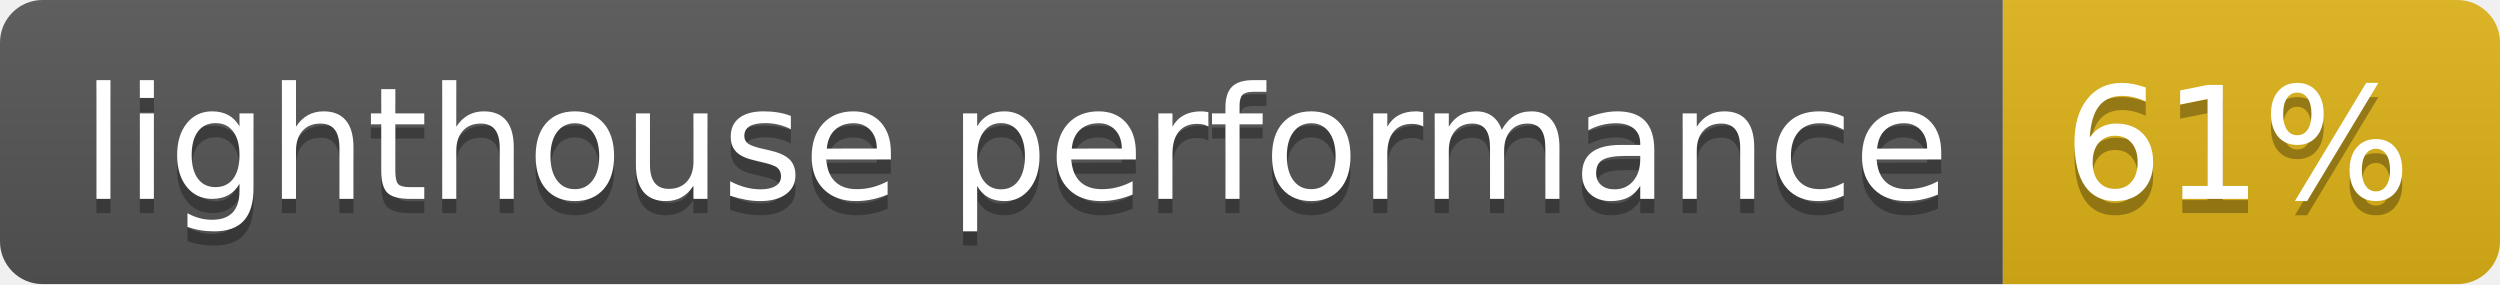
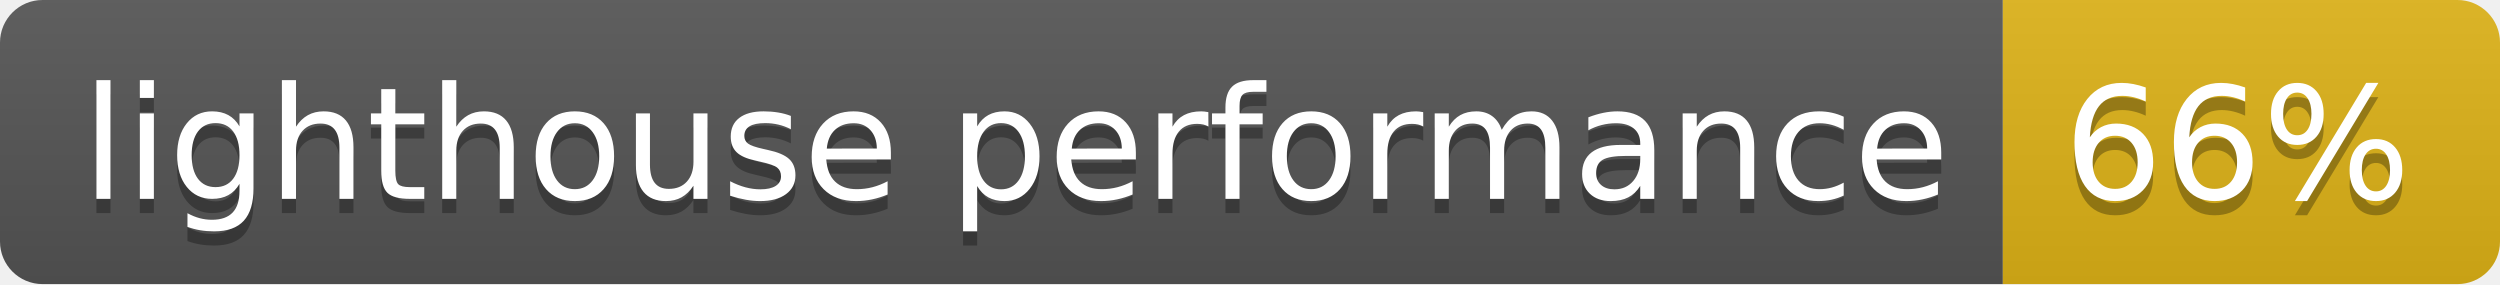
- <svg xmlns="http://www.w3.org/2000/svg" width="176" height="20" role="img" aria-label="lighthouse performance: 61%">
+ <svg xmlns="http://www.w3.org/2000/svg" width="176" height="20" role="img" aria-label="lighthouse performance: 66%">
  <linearGradient id="s" x2="0" y2="100%">
    <stop offset="0" stop-color="#bbb" stop-opacity=".1" />
    <stop offset="1" stop-opacity=".1" />
  </linearGradient>
  <clipPath id="r">
    <rect width="176" height="20" rx="3" fill="#fff" />
  </clipPath>
  <g clip-path="url(#r)">
    <rect width="141" height="20" fill="#555" />
    <rect x="141" width="35" height="20" fill="#dfb317" />
    <rect width="176" height="20" fill="url(#s)" />
  </g>
  <g fill="#fff" text-anchor="middle" font-family="Verdana,Geneva,DejaVu Sans,sans-serif" text-rendering="geometricPrecision" font-size="110">
    <text aria-hidden="true" x="715" y="150" fill="#010101" fill-opacity=".3" transform="scale(.1)" textLength="1310">lighthouse performance</text>
    <text x="715" y="140" transform="scale(.1)" fill="#fff" textLength="1310">lighthouse performance</text>
-     <text aria-hidden="true" x="1575" y="150" fill="#010101" fill-opacity=".3" transform="scale(.1)" textLength="250">61%</text>
-     <text x="1575" y="140" transform="scale(.1)" fill="#fff" textLength="250">61%</text>
+     <text aria-hidden="true" x="1575" y="150" fill="#010101" fill-opacity=".3" transform="scale(.1)" textLength="250">66%</text>
+     <text x="1575" y="140" transform="scale(.1)" fill="#fff" textLength="250">66%</text>
  </g>
</svg>
